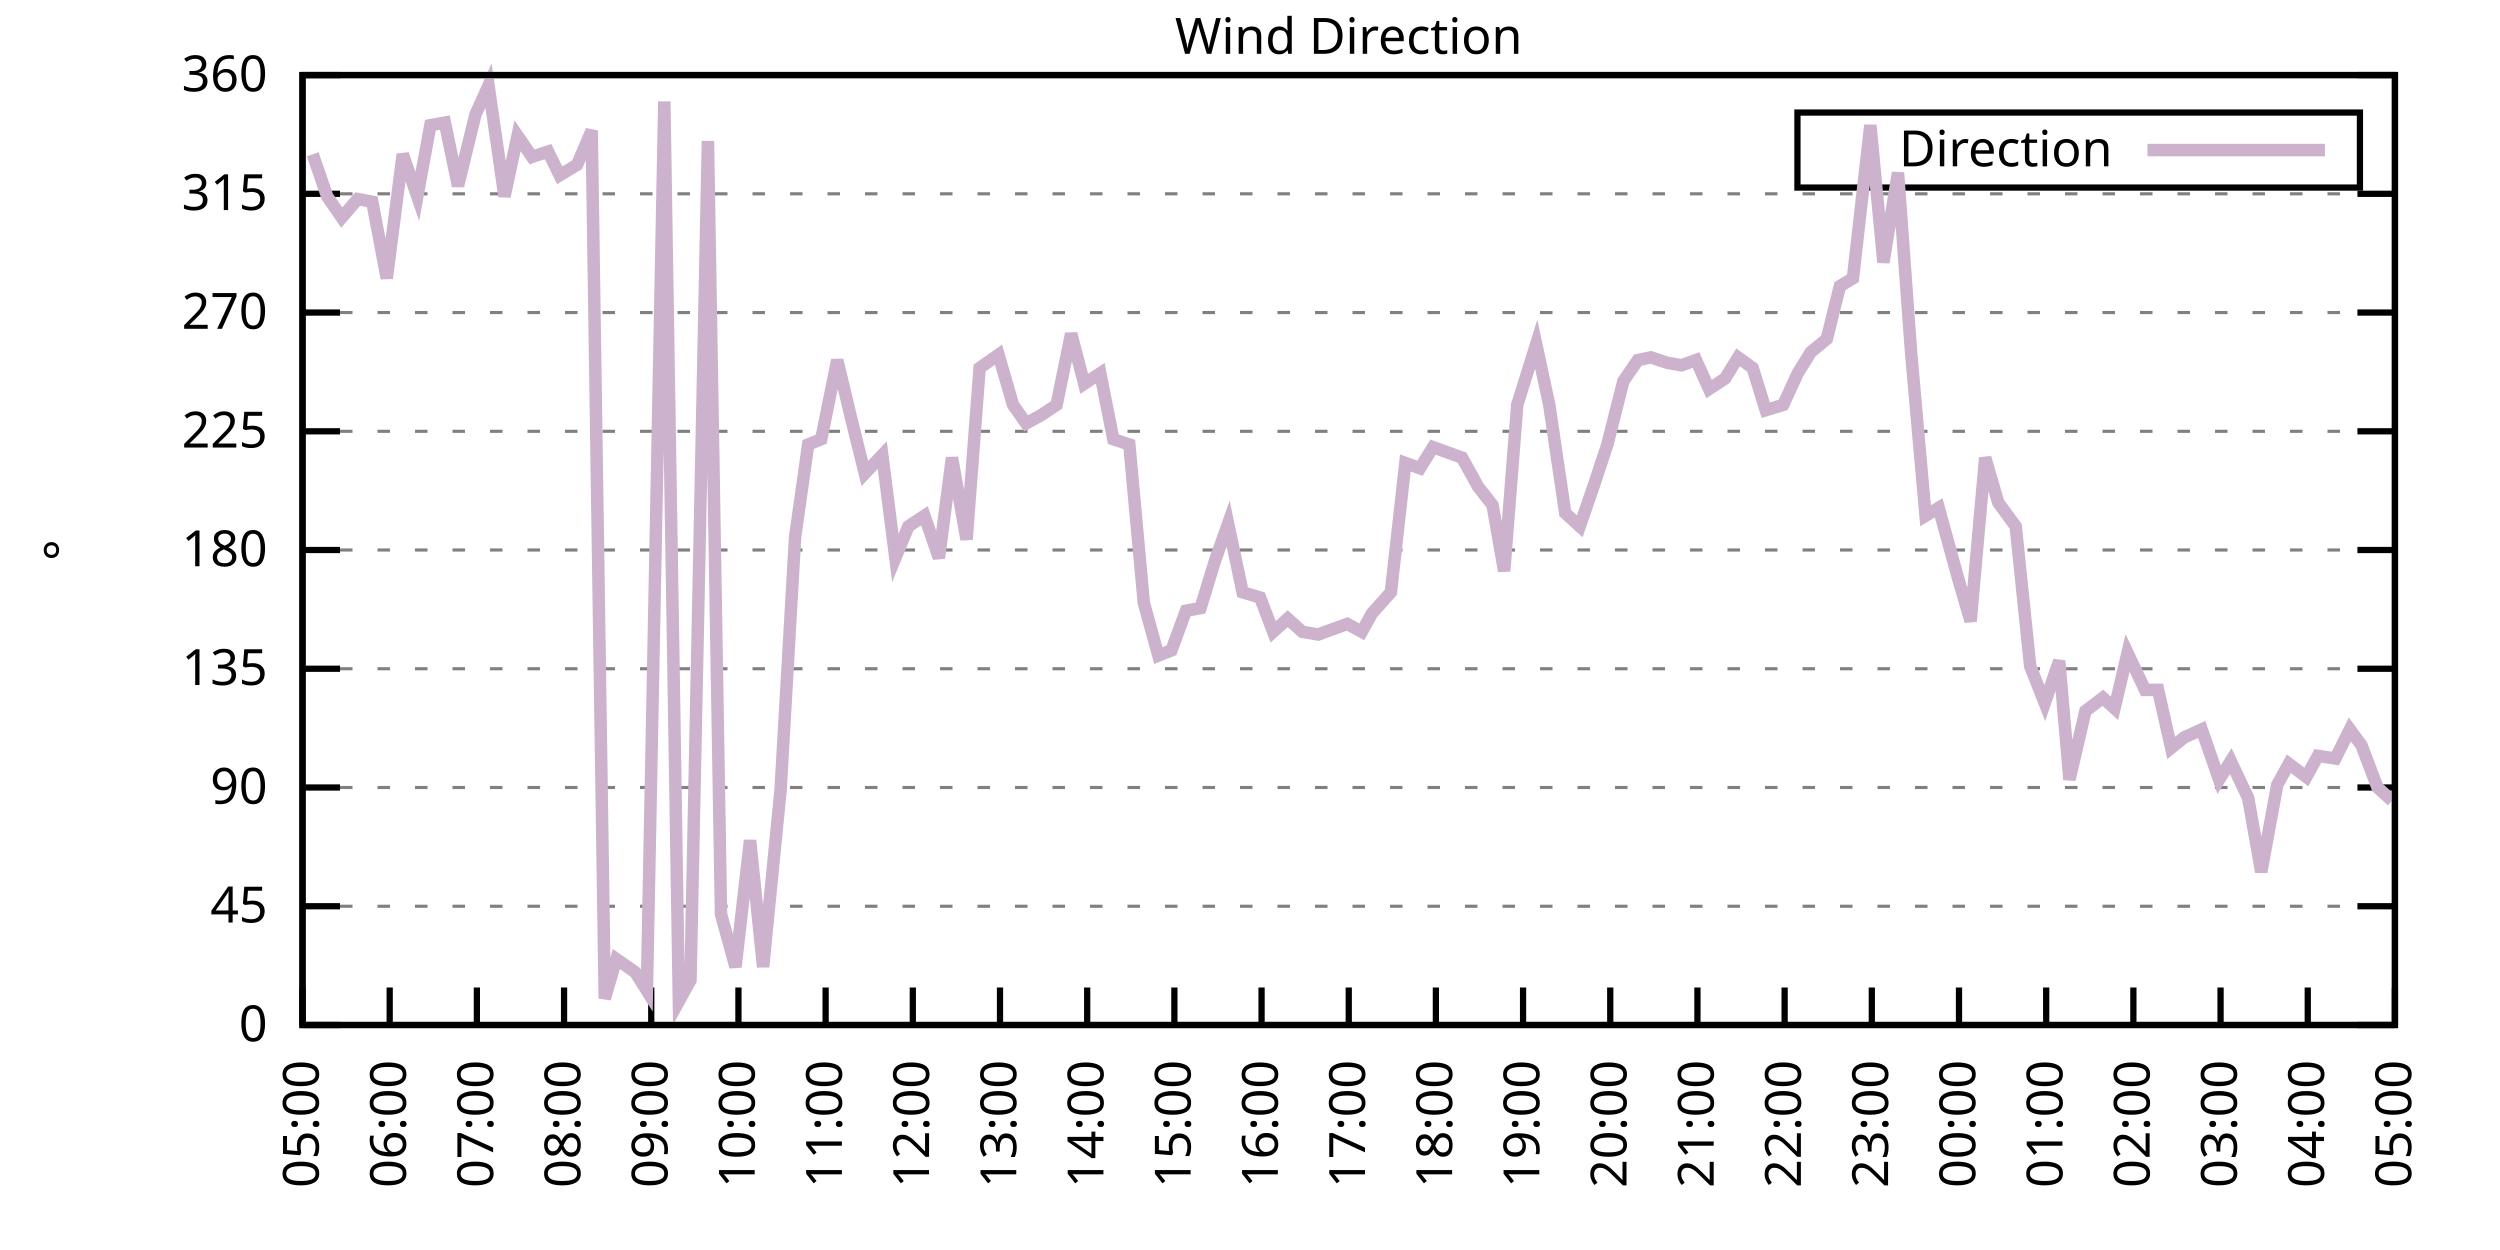
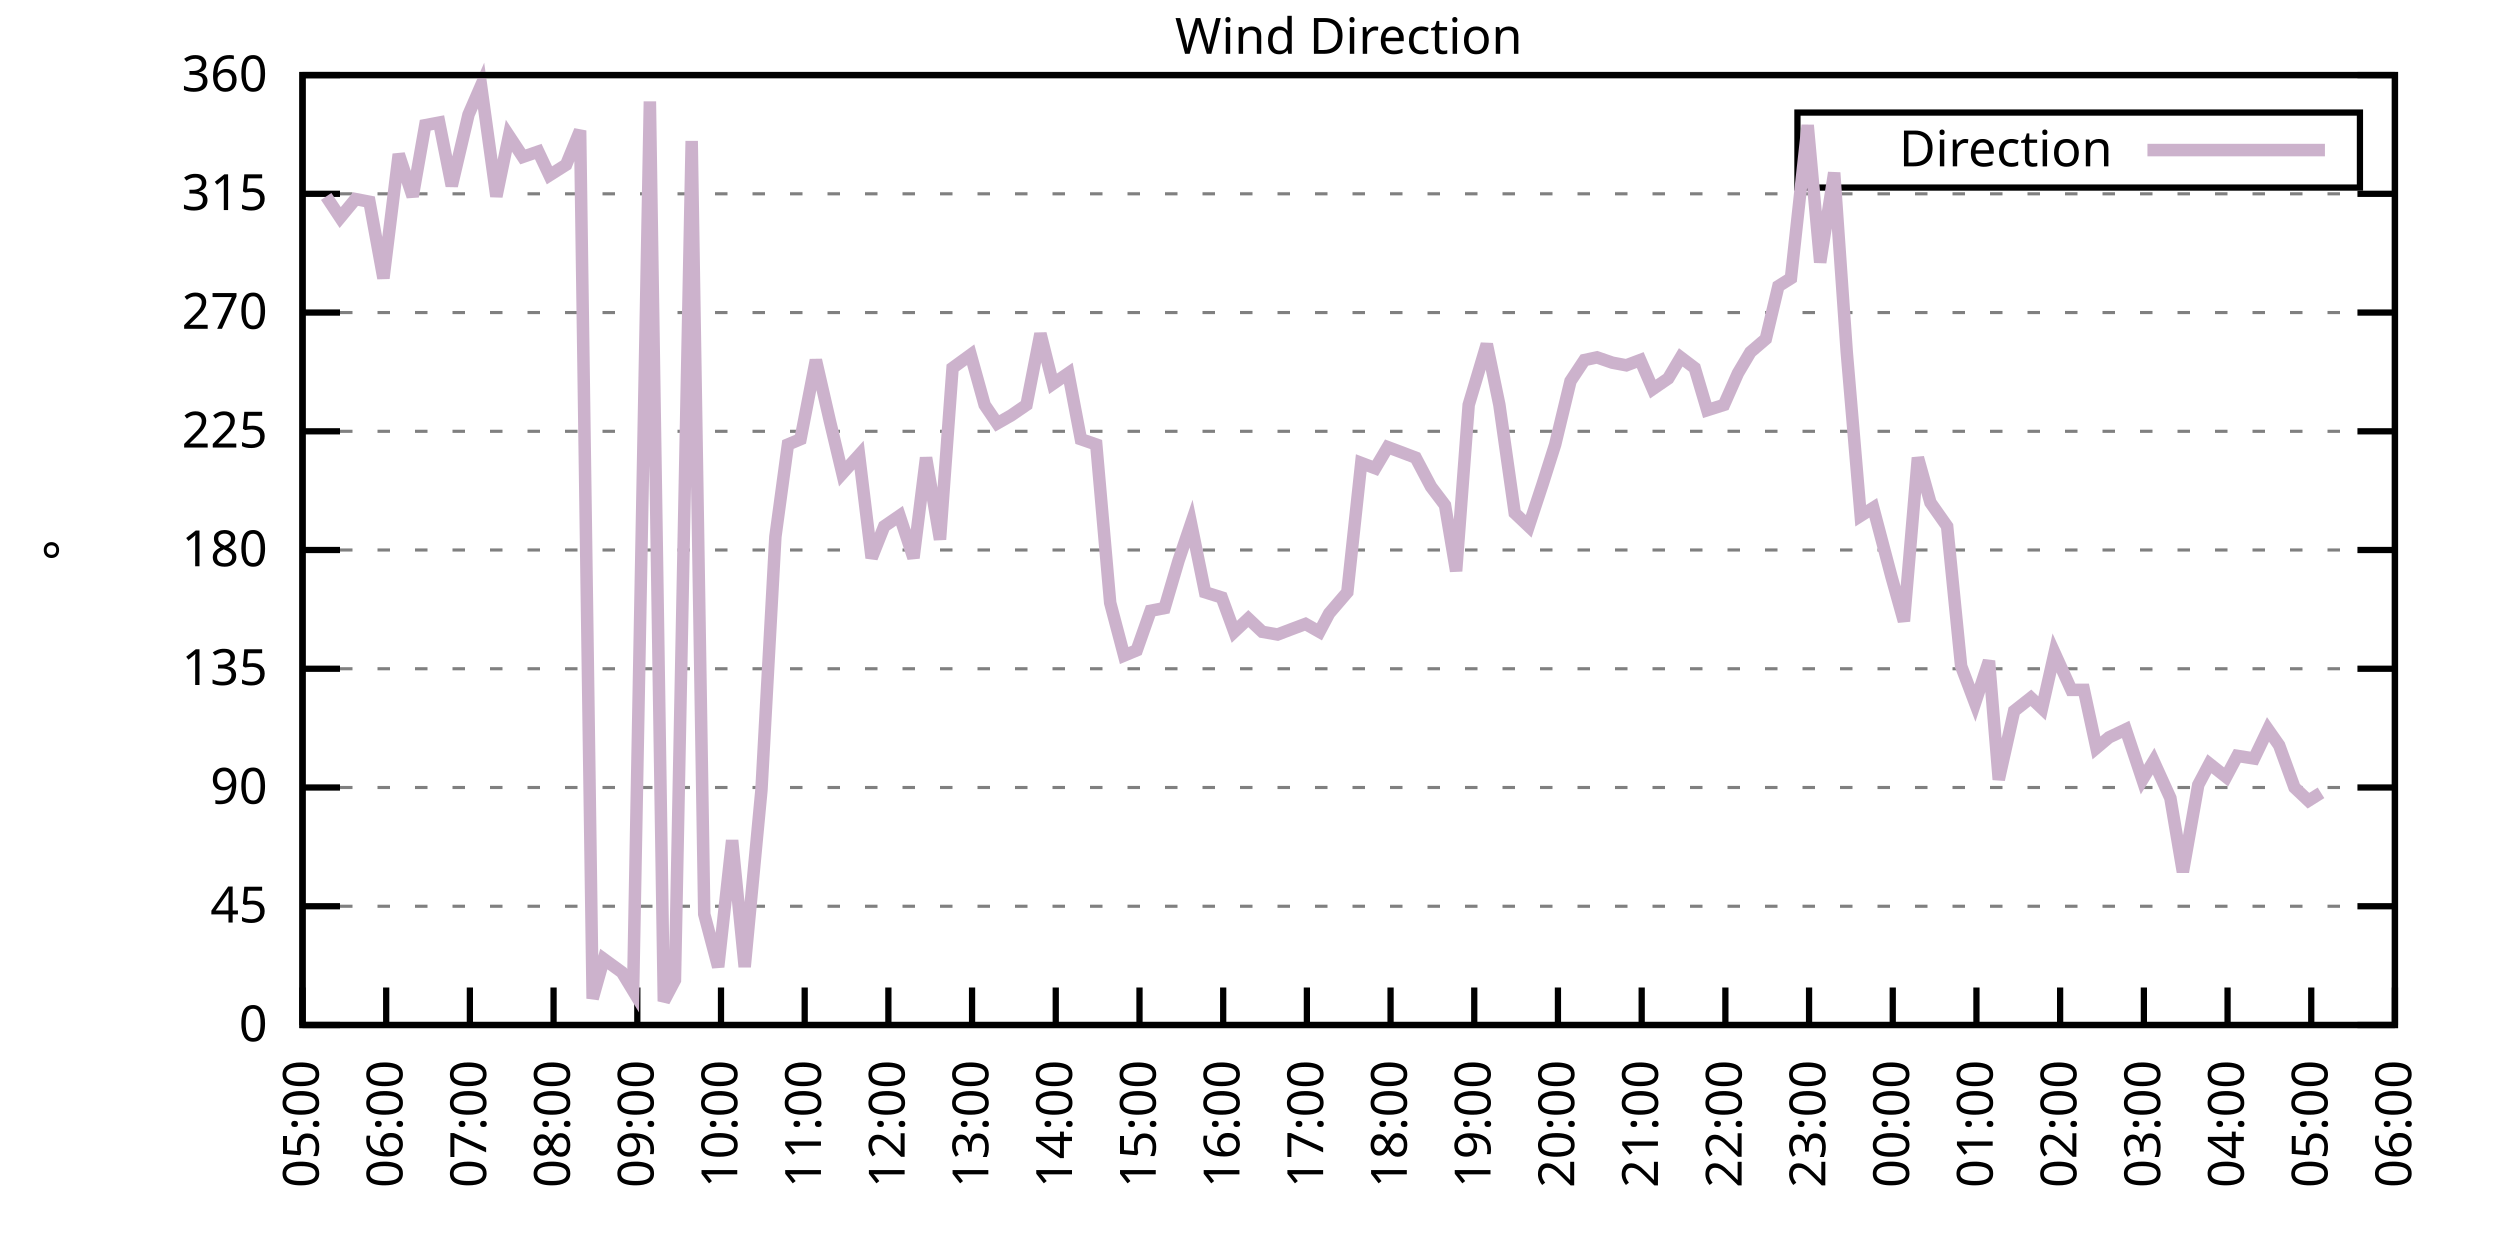
<svg xmlns="http://www.w3.org/2000/svg" xmlns:xlink="http://www.w3.org/1999/xlink" width="400" height="200" viewBox="0 0 400 200">
  <g id="gnuplot_canvas">
    <rect x="0" y="0" width="400" height="200" fill="none" />
    <defs>
      <circle id="gpDot" r="0.5" stroke-width="0.5" stroke="currentColor" />
      <path id="gpPt0" stroke-width="0.333" stroke="currentColor" d="M-1,0 h2 M0,-1 v2" />
      <path id="gpPt1" stroke-width="0.333" stroke="currentColor" d="M-1,-1 L1,1 M1,-1 L-1,1" />
      <path id="gpPt2" stroke-width="0.333" stroke="currentColor" d="M-1,0 L1,0 M0,-1 L0,1 M-1,-1 L1,1 M-1,1 L1,-1" />
      <rect id="gpPt3" stroke-width="0.333" stroke="currentColor" x="-1" y="-1" width="2" height="2" />
      <rect id="gpPt4" stroke-width="0.333" stroke="currentColor" fill="currentColor" x="-1" y="-1" width="2" height="2" />
      <circle id="gpPt5" stroke-width="0.333" stroke="currentColor" cx="0" cy="0" r="1" />
      <use xlink:href="#gpPt5" id="gpPt6" fill="currentColor" stroke="none" />
      <path id="gpPt7" stroke-width="0.333" stroke="currentColor" d="M0,-1.33 L-1.33,0.67 L1.33,0.67 z" />
      <use xlink:href="#gpPt7" id="gpPt8" fill="currentColor" stroke="none" />
      <use xlink:href="#gpPt7" id="gpPt9" stroke="currentColor" transform="rotate(180)" />
      <use xlink:href="#gpPt9" id="gpPt10" fill="currentColor" stroke="none" />
      <use xlink:href="#gpPt3" id="gpPt11" stroke="currentColor" transform="rotate(45)" />
      <use xlink:href="#gpPt11" id="gpPt12" fill="currentColor" stroke="none" />
      <path id="gpPt13" stroke-width="0.333" stroke="currentColor" d="M0,1.330 L1.265,0.411 L0.782,-1.067 L-0.782,-1.076 L-1.265,0.411 z" />
      <use xlink:href="#gpPt13" id="gpPt14" fill="currentColor" stroke="none" />
      <filter id="textbox" filterUnits="objectBoundingBox" x="0" y="0" height="1" width="1">
        <feFlood flood-color="white" flood-opacity="1" result="bgnd" />
        <feComposite in="SourceGraphic" in2="bgnd" operator="atop" />
      </filter>
      <filter id="greybox" filterUnits="objectBoundingBox" x="0" y="0" height="1" width="1">
        <feFlood flood-color="lightgrey" flood-opacity="1" result="grey" />
        <feComposite in="SourceGraphic" in2="grey" operator="atop" />
      </filter>
    </defs>
    <g fill="none" color="white" stroke="currentColor" stroke-width="1.00" stroke-linecap="butt" stroke-linejoin="miter">
</g>
    <g fill="none" color="black" stroke="currentColor" stroke-width="1.00" stroke-linecap="butt" stroke-linejoin="miter">
      <g stroke="none" shape-rendering="crispEdges">
        <polygon fill="rgb(255, 255, 255)" points="48.40,164.00 383.18,164.00 383.18,12.02 48.40,12.02 " />
      </g>
    </g>
    <g fill="none" color="black" stroke="currentColor" stroke-width="1.00" stroke-linecap="butt" stroke-linejoin="miter">
</g>
    <g fill="none" color="black" stroke="black" stroke-width="0.50" stroke-linecap="butt" stroke-linejoin="miter">
</g>
    <g fill="none" color="gray" stroke="currentColor" stroke-width="0.50" stroke-linecap="butt" stroke-linejoin="miter">
      <path stroke="gray" stroke-dasharray="2,4" class="gridline" d="M48.40,164.00 L383.19,164.00  " />
    </g>
    <g fill="none" color="gray" stroke="gray" stroke-width="1.00" stroke-linecap="butt" stroke-linejoin="miter">
</g>
    <g fill="none" color="black" stroke="currentColor" stroke-width="1.00" stroke-linecap="butt" stroke-linejoin="miter">
      <path stroke="black" d="M48.40,164.00 L54.40,164.00 M383.19,164.00 L377.19,164.00  " />
      <g transform="translate(42.80,166.60)" stroke="none" fill="black" font-family="Sans" font-size="8.00" text-anchor="end">
        <text>
          <tspan font-family="Sans"> 0</tspan>
        </text>
      </g>
    </g>
    <g fill="none" color="black" stroke="currentColor" stroke-width="1.00" stroke-linecap="butt" stroke-linejoin="miter">
</g>
    <g fill="none" color="black" stroke="black" stroke-width="0.50" stroke-linecap="butt" stroke-linejoin="miter">
</g>
    <g fill="none" color="gray" stroke="currentColor" stroke-width="0.50" stroke-linecap="butt" stroke-linejoin="miter">
      <path stroke="gray" stroke-dasharray="2,4" class="gridline" d="M48.40,145.00 L383.19,145.00  " />
    </g>
    <g fill="none" color="gray" stroke="gray" stroke-width="1.00" stroke-linecap="butt" stroke-linejoin="miter">
</g>
    <g fill="none" color="black" stroke="currentColor" stroke-width="1.00" stroke-linecap="butt" stroke-linejoin="miter">
      <path stroke="black" d="M48.40,145.00 L54.40,145.00 M383.19,145.00 L377.19,145.00  " />
      <g transform="translate(42.80,147.60)" stroke="none" fill="black" font-family="Sans" font-size="8.00" text-anchor="end">
        <text>
          <tspan font-family="Sans"> 45</tspan>
        </text>
      </g>
    </g>
    <g fill="none" color="black" stroke="currentColor" stroke-width="1.00" stroke-linecap="butt" stroke-linejoin="miter">
</g>
    <g fill="none" color="black" stroke="black" stroke-width="0.50" stroke-linecap="butt" stroke-linejoin="miter">
</g>
    <g fill="none" color="gray" stroke="currentColor" stroke-width="0.50" stroke-linecap="butt" stroke-linejoin="miter">
      <path stroke="gray" stroke-dasharray="2,4" class="gridline" d="M48.40,126.00 L383.19,126.00  " />
    </g>
    <g fill="none" color="gray" stroke="gray" stroke-width="1.00" stroke-linecap="butt" stroke-linejoin="miter">
</g>
    <g fill="none" color="black" stroke="currentColor" stroke-width="1.00" stroke-linecap="butt" stroke-linejoin="miter">
      <path stroke="black" d="M48.40,126.00 L54.40,126.00 M383.19,126.00 L377.19,126.00  " />
      <g transform="translate(42.80,128.60)" stroke="none" fill="black" font-family="Sans" font-size="8.00" text-anchor="end">
        <text>
          <tspan font-family="Sans"> 90</tspan>
        </text>
      </g>
    </g>
    <g fill="none" color="black" stroke="currentColor" stroke-width="1.00" stroke-linecap="butt" stroke-linejoin="miter">
</g>
    <g fill="none" color="black" stroke="black" stroke-width="0.50" stroke-linecap="butt" stroke-linejoin="miter">
</g>
    <g fill="none" color="gray" stroke="currentColor" stroke-width="0.50" stroke-linecap="butt" stroke-linejoin="miter">
      <path stroke="gray" stroke-dasharray="2,4" class="gridline" d="M48.40,107.00 L383.19,107.00  " />
    </g>
    <g fill="none" color="gray" stroke="gray" stroke-width="1.00" stroke-linecap="butt" stroke-linejoin="miter">
</g>
    <g fill="none" color="black" stroke="currentColor" stroke-width="1.00" stroke-linecap="butt" stroke-linejoin="miter">
      <path stroke="black" d="M48.40,107.00 L54.40,107.00 M383.19,107.00 L377.19,107.00  " />
      <g transform="translate(42.80,109.60)" stroke="none" fill="black" font-family="Sans" font-size="8.00" text-anchor="end">
        <text>
          <tspan font-family="Sans"> 135</tspan>
        </text>
      </g>
    </g>
    <g fill="none" color="black" stroke="currentColor" stroke-width="1.00" stroke-linecap="butt" stroke-linejoin="miter">
</g>
    <g fill="none" color="black" stroke="black" stroke-width="0.50" stroke-linecap="butt" stroke-linejoin="miter">
</g>
    <g fill="none" color="gray" stroke="currentColor" stroke-width="0.50" stroke-linecap="butt" stroke-linejoin="miter">
      <path stroke="gray" stroke-dasharray="2,4" class="gridline" d="M48.40,88.00 L383.19,88.00  " />
    </g>
    <g fill="none" color="gray" stroke="gray" stroke-width="1.00" stroke-linecap="butt" stroke-linejoin="miter">
</g>
    <g fill="none" color="black" stroke="currentColor" stroke-width="1.00" stroke-linecap="butt" stroke-linejoin="miter">
      <path stroke="black" d="M48.40,88.00 L54.40,88.00 M383.19,88.00 L377.19,88.00  " />
      <g transform="translate(42.80,90.60)" stroke="none" fill="black" font-family="Sans" font-size="8.00" text-anchor="end">
        <text>
          <tspan font-family="Sans"> 180</tspan>
        </text>
      </g>
    </g>
    <g fill="none" color="black" stroke="currentColor" stroke-width="1.00" stroke-linecap="butt" stroke-linejoin="miter">
</g>
    <g fill="none" color="black" stroke="black" stroke-width="0.50" stroke-linecap="butt" stroke-linejoin="miter">
</g>
    <g fill="none" color="gray" stroke="currentColor" stroke-width="0.50" stroke-linecap="butt" stroke-linejoin="miter">
      <path stroke="gray" stroke-dasharray="2,4" class="gridline" d="M48.40,69.01 L383.19,69.01  " />
    </g>
    <g fill="none" color="gray" stroke="gray" stroke-width="1.00" stroke-linecap="butt" stroke-linejoin="miter">
</g>
    <g fill="none" color="black" stroke="currentColor" stroke-width="1.00" stroke-linecap="butt" stroke-linejoin="miter">
      <path stroke="black" d="M48.40,69.01 L54.40,69.01 M383.19,69.01 L377.19,69.01  " />
      <g transform="translate(42.80,71.61)" stroke="none" fill="black" font-family="Sans" font-size="8.00" text-anchor="end">
        <text>
          <tspan font-family="Sans"> 225</tspan>
        </text>
      </g>
    </g>
    <g fill="none" color="black" stroke="currentColor" stroke-width="1.00" stroke-linecap="butt" stroke-linejoin="miter">
</g>
    <g fill="none" color="black" stroke="black" stroke-width="0.50" stroke-linecap="butt" stroke-linejoin="miter">
</g>
    <g fill="none" color="gray" stroke="currentColor" stroke-width="0.50" stroke-linecap="butt" stroke-linejoin="miter">
      <path stroke="gray" stroke-dasharray="2,4" class="gridline" d="M48.40,50.01 L383.19,50.01  " />
    </g>
    <g fill="none" color="gray" stroke="gray" stroke-width="1.00" stroke-linecap="butt" stroke-linejoin="miter">
</g>
    <g fill="none" color="black" stroke="currentColor" stroke-width="1.00" stroke-linecap="butt" stroke-linejoin="miter">
      <path stroke="black" d="M48.40,50.01 L54.40,50.01 M383.19,50.01 L377.19,50.01  " />
      <g transform="translate(42.80,52.61)" stroke="none" fill="black" font-family="Sans" font-size="8.00" text-anchor="end">
        <text>
          <tspan font-family="Sans"> 270</tspan>
        </text>
      </g>
    </g>
    <g fill="none" color="black" stroke="currentColor" stroke-width="1.00" stroke-linecap="butt" stroke-linejoin="miter">
</g>
    <g fill="none" color="black" stroke="black" stroke-width="0.50" stroke-linecap="butt" stroke-linejoin="miter">
</g>
    <g fill="none" color="gray" stroke="currentColor" stroke-width="0.50" stroke-linecap="butt" stroke-linejoin="miter">
      <path stroke="gray" stroke-dasharray="2,4" class="gridline" d="M48.40,31.01 L383.19,31.01  " />
    </g>
    <g fill="none" color="gray" stroke="gray" stroke-width="1.00" stroke-linecap="butt" stroke-linejoin="miter">
</g>
    <g fill="none" color="black" stroke="currentColor" stroke-width="1.00" stroke-linecap="butt" stroke-linejoin="miter">
      <path stroke="black" d="M48.40,31.01 L54.40,31.01 M383.19,31.01 L377.19,31.01  " />
      <g transform="translate(42.80,33.61)" stroke="none" fill="black" font-family="Sans" font-size="8.00" text-anchor="end">
        <text>
          <tspan font-family="Sans"> 315</tspan>
        </text>
      </g>
    </g>
    <g fill="none" color="black" stroke="currentColor" stroke-width="1.00" stroke-linecap="butt" stroke-linejoin="miter">
</g>
    <g fill="none" color="black" stroke="black" stroke-width="0.50" stroke-linecap="butt" stroke-linejoin="miter">
</g>
    <g fill="none" color="gray" stroke="currentColor" stroke-width="0.50" stroke-linecap="butt" stroke-linejoin="miter">
      <path stroke="gray" stroke-dasharray="2,4" class="gridline" d="M48.40,12.01 L383.19,12.01  " />
    </g>
    <g fill="none" color="gray" stroke="gray" stroke-width="1.00" stroke-linecap="butt" stroke-linejoin="miter">
</g>
    <g fill="none" color="black" stroke="currentColor" stroke-width="1.00" stroke-linecap="butt" stroke-linejoin="miter">
      <path stroke="black" d="M48.40,12.01 L54.40,12.01 M383.19,12.01 L377.19,12.01  " />
      <g transform="translate(42.80,14.61)" stroke="none" fill="black" font-family="Sans" font-size="8.00" text-anchor="end">
        <text>
          <tspan font-family="Sans"> 360</tspan>
        </text>
      </g>
    </g>
    <g fill="none" color="black" stroke="currentColor" stroke-width="1.00" stroke-linecap="butt" stroke-linejoin="miter">
      <path stroke="black" d="M48.40,164.00 L48.40,158.00  " />
      <g transform="translate(51.00,169.60) rotate(270.00)" stroke="none" fill="black" font-family="Sans" font-size="8.00" text-anchor="end">
        <text>
          <tspan font-family="Sans">05:00</tspan>
        </text>
      </g>
    </g>
    <g fill="none" color="black" stroke="currentColor" stroke-width="1.00" stroke-linecap="butt" stroke-linejoin="miter">
-       <path stroke="black" d="M62.35,164.00 L62.35,158.00  " />
-       <g transform="translate(64.95,169.60) rotate(270.00)" stroke="none" fill="black" font-family="Sans" font-size="8.00" text-anchor="end">
+       <path stroke="black" d="M61.79,164.00 L61.79,158.00  " />
+       <g transform="translate(64.39,169.60) rotate(270.00)" stroke="none" fill="black" font-family="Sans" font-size="8.00" text-anchor="end">
        <text>
          <tspan font-family="Sans">06:00</tspan>
        </text>
      </g>
    </g>
    <g fill="none" color="black" stroke="currentColor" stroke-width="1.00" stroke-linecap="butt" stroke-linejoin="miter">
-       <path stroke="black" d="M76.30,164.00 L76.30,158.00  " />
-       <g transform="translate(78.90,169.60) rotate(270.00)" stroke="none" fill="black" font-family="Sans" font-size="8.00" text-anchor="end">
+       <path stroke="black" d="M75.18,164.00 L75.18,158.00  " />
+       <g transform="translate(77.78,169.60) rotate(270.00)" stroke="none" fill="black" font-family="Sans" font-size="8.00" text-anchor="end">
        <text>
          <tspan font-family="Sans">07:00</tspan>
        </text>
      </g>
    </g>
    <g fill="none" color="black" stroke="currentColor" stroke-width="1.00" stroke-linecap="butt" stroke-linejoin="miter">
-       <path stroke="black" d="M90.25,164.00 L90.25,158.00  " />
-       <g transform="translate(92.85,169.60) rotate(270.00)" stroke="none" fill="black" font-family="Sans" font-size="8.00" text-anchor="end">
+       <path stroke="black" d="M88.57,164.00 L88.57,158.00  " />
+       <g transform="translate(91.17,169.60) rotate(270.00)" stroke="none" fill="black" font-family="Sans" font-size="8.00" text-anchor="end">
        <text>
          <tspan font-family="Sans">08:00</tspan>
        </text>
      </g>
    </g>
    <g fill="none" color="black" stroke="currentColor" stroke-width="1.00" stroke-linecap="butt" stroke-linejoin="miter">
-       <path stroke="black" d="M104.20,164.00 L104.20,158.00  " />
-       <g transform="translate(106.80,169.60) rotate(270.00)" stroke="none" fill="black" font-family="Sans" font-size="8.00" text-anchor="end">
+       <path stroke="black" d="M101.97,164.00 L101.97,158.00  " />
+       <g transform="translate(104.57,169.60) rotate(270.00)" stroke="none" fill="black" font-family="Sans" font-size="8.00" text-anchor="end">
        <text>
          <tspan font-family="Sans">09:00</tspan>
        </text>
      </g>
    </g>
    <g fill="none" color="black" stroke="currentColor" stroke-width="1.00" stroke-linecap="butt" stroke-linejoin="miter">
-       <path stroke="black" d="M118.15,164.00 L118.15,158.00  " />
-       <g transform="translate(120.75,169.60) rotate(270.00)" stroke="none" fill="black" font-family="Sans" font-size="8.00" text-anchor="end">
+       <path stroke="black" d="M115.36,164.00 L115.36,158.00  " />
+       <g transform="translate(117.96,169.60) rotate(270.00)" stroke="none" fill="black" font-family="Sans" font-size="8.00" text-anchor="end">
        <text>
          <tspan font-family="Sans">10:00</tspan>
        </text>
      </g>
    </g>
    <g fill="none" color="black" stroke="currentColor" stroke-width="1.00" stroke-linecap="butt" stroke-linejoin="miter">
-       <path stroke="black" d="M132.10,164.00 L132.10,158.00  " />
-       <g transform="translate(134.70,169.60) rotate(270.00)" stroke="none" fill="black" font-family="Sans" font-size="8.00" text-anchor="end">
+       <path stroke="black" d="M128.75,164.00 L128.75,158.00  " />
+       <g transform="translate(131.35,169.60) rotate(270.00)" stroke="none" fill="black" font-family="Sans" font-size="8.00" text-anchor="end">
        <text>
          <tspan font-family="Sans">11:00</tspan>
        </text>
      </g>
    </g>
    <g fill="none" color="black" stroke="currentColor" stroke-width="1.00" stroke-linecap="butt" stroke-linejoin="miter">
-       <path stroke="black" d="M146.05,164.00 L146.05,158.00  " />
-       <g transform="translate(148.65,169.60) rotate(270.00)" stroke="none" fill="black" font-family="Sans" font-size="8.00" text-anchor="end">
+       <path stroke="black" d="M142.14,164.00 L142.14,158.00  " />
+       <g transform="translate(144.74,169.60) rotate(270.00)" stroke="none" fill="black" font-family="Sans" font-size="8.00" text-anchor="end">
        <text>
          <tspan font-family="Sans">12:00</tspan>
        </text>
      </g>
    </g>
    <g fill="none" color="black" stroke="currentColor" stroke-width="1.00" stroke-linecap="butt" stroke-linejoin="miter">
-       <path stroke="black" d="M160.00,164.00 L160.00,158.00  " />
-       <g transform="translate(162.60,169.60) rotate(270.00)" stroke="none" fill="black" font-family="Sans" font-size="8.00" text-anchor="end">
+       <path stroke="black" d="M155.53,164.00 L155.53,158.00  " />
+       <g transform="translate(158.13,169.60) rotate(270.00)" stroke="none" fill="black" font-family="Sans" font-size="8.00" text-anchor="end">
        <text>
          <tspan font-family="Sans">13:00</tspan>
        </text>
      </g>
    </g>
    <g fill="none" color="black" stroke="currentColor" stroke-width="1.00" stroke-linecap="butt" stroke-linejoin="miter">
-       <path stroke="black" d="M173.95,164.00 L173.95,158.00  " />
-       <g transform="translate(176.55,169.60) rotate(270.00)" stroke="none" fill="black" font-family="Sans" font-size="8.00" text-anchor="end">
+       <path stroke="black" d="M168.92,164.00 L168.92,158.00  " />
+       <g transform="translate(171.52,169.60) rotate(270.00)" stroke="none" fill="black" font-family="Sans" font-size="8.00" text-anchor="end">
        <text>
          <tspan font-family="Sans">14:00</tspan>
        </text>
      </g>
    </g>
    <g fill="none" color="black" stroke="currentColor" stroke-width="1.00" stroke-linecap="butt" stroke-linejoin="miter">
-       <path stroke="black" d="M187.90,164.00 L187.90,158.00  " />
-       <g transform="translate(190.50,169.60) rotate(270.00)" stroke="none" fill="black" font-family="Sans" font-size="8.00" text-anchor="end">
+       <path stroke="black" d="M182.32,164.00 L182.32,158.00  " />
+       <g transform="translate(184.92,169.60) rotate(270.00)" stroke="none" fill="black" font-family="Sans" font-size="8.00" text-anchor="end">
        <text>
          <tspan font-family="Sans">15:00</tspan>
        </text>
      </g>
    </g>
    <g fill="none" color="black" stroke="currentColor" stroke-width="1.00" stroke-linecap="butt" stroke-linejoin="miter">
-       <path stroke="black" d="M201.85,164.00 L201.85,158.00  " />
-       <g transform="translate(204.45,169.60) rotate(270.00)" stroke="none" fill="black" font-family="Sans" font-size="8.00" text-anchor="end">
+       <path stroke="black" d="M195.71,164.00 L195.71,158.00  " />
+       <g transform="translate(198.31,169.60) rotate(270.00)" stroke="none" fill="black" font-family="Sans" font-size="8.00" text-anchor="end">
        <text>
          <tspan font-family="Sans">16:00</tspan>
        </text>
      </g>
    </g>
    <g fill="none" color="black" stroke="currentColor" stroke-width="1.00" stroke-linecap="butt" stroke-linejoin="miter">
-       <path stroke="black" d="M215.80,164.00 L215.80,158.00  " />
-       <g transform="translate(218.40,169.60) rotate(270.00)" stroke="none" fill="black" font-family="Sans" font-size="8.00" text-anchor="end">
+       <path stroke="black" d="M209.10,164.00 L209.10,158.00  " />
+       <g transform="translate(211.70,169.60) rotate(270.00)" stroke="none" fill="black" font-family="Sans" font-size="8.00" text-anchor="end">
        <text>
          <tspan font-family="Sans">17:00</tspan>
        </text>
      </g>
    </g>
    <g fill="none" color="black" stroke="currentColor" stroke-width="1.00" stroke-linecap="butt" stroke-linejoin="miter">
-       <path stroke="black" d="M229.74,164.00 L229.74,158.00  " />
-       <g transform="translate(232.34,169.60) rotate(270.00)" stroke="none" fill="black" font-family="Sans" font-size="8.00" text-anchor="end">
+       <path stroke="black" d="M222.49,164.00 L222.49,158.00  " />
+       <g transform="translate(225.09,169.60) rotate(270.00)" stroke="none" fill="black" font-family="Sans" font-size="8.00" text-anchor="end">
        <text>
          <tspan font-family="Sans">18:00</tspan>
        </text>
      </g>
    </g>
    <g fill="none" color="black" stroke="currentColor" stroke-width="1.00" stroke-linecap="butt" stroke-linejoin="miter">
-       <path stroke="black" d="M243.69,164.00 L243.69,158.00  " />
-       <g transform="translate(246.29,169.60) rotate(270.00)" stroke="none" fill="black" font-family="Sans" font-size="8.00" text-anchor="end">
+       <path stroke="black" d="M235.88,164.00 L235.88,158.00  " />
+       <g transform="translate(238.48,169.60) rotate(270.00)" stroke="none" fill="black" font-family="Sans" font-size="8.00" text-anchor="end">
        <text>
          <tspan font-family="Sans">19:00</tspan>
        </text>
      </g>
    </g>
    <g fill="none" color="black" stroke="currentColor" stroke-width="1.00" stroke-linecap="butt" stroke-linejoin="miter">
-       <path stroke="black" d="M257.64,164.00 L257.64,158.00  " />
-       <g transform="translate(260.24,169.60) rotate(270.00)" stroke="none" fill="black" font-family="Sans" font-size="8.00" text-anchor="end">
+       <path stroke="black" d="M249.27,164.00 L249.27,158.00  " />
+       <g transform="translate(251.87,169.60) rotate(270.00)" stroke="none" fill="black" font-family="Sans" font-size="8.00" text-anchor="end">
        <text>
          <tspan font-family="Sans">20:00</tspan>
        </text>
      </g>
    </g>
    <g fill="none" color="black" stroke="currentColor" stroke-width="1.00" stroke-linecap="butt" stroke-linejoin="miter">
-       <path stroke="black" d="M271.59,164.00 L271.59,158.00  " />
-       <g transform="translate(274.19,169.60) rotate(270.00)" stroke="none" fill="black" font-family="Sans" font-size="8.00" text-anchor="end">
+       <path stroke="black" d="M262.67,164.00 L262.67,158.00  " />
+       <g transform="translate(265.27,169.60) rotate(270.00)" stroke="none" fill="black" font-family="Sans" font-size="8.00" text-anchor="end">
        <text>
          <tspan font-family="Sans">21:00</tspan>
        </text>
      </g>
    </g>
    <g fill="none" color="black" stroke="currentColor" stroke-width="1.00" stroke-linecap="butt" stroke-linejoin="miter">
-       <path stroke="black" d="M285.54,164.00 L285.54,158.00  " />
-       <g transform="translate(288.14,169.60) rotate(270.00)" stroke="none" fill="black" font-family="Sans" font-size="8.00" text-anchor="end">
+       <path stroke="black" d="M276.06,164.00 L276.06,158.00  " />
+       <g transform="translate(278.66,169.60) rotate(270.00)" stroke="none" fill="black" font-family="Sans" font-size="8.00" text-anchor="end">
        <text>
          <tspan font-family="Sans">22:00</tspan>
        </text>
      </g>
    </g>
    <g fill="none" color="black" stroke="currentColor" stroke-width="1.00" stroke-linecap="butt" stroke-linejoin="miter">
-       <path stroke="black" d="M299.49,164.00 L299.49,158.00  " />
-       <g transform="translate(302.09,169.60) rotate(270.00)" stroke="none" fill="black" font-family="Sans" font-size="8.00" text-anchor="end">
+       <path stroke="black" d="M289.45,164.00 L289.45,158.00  " />
+       <g transform="translate(292.05,169.60) rotate(270.00)" stroke="none" fill="black" font-family="Sans" font-size="8.00" text-anchor="end">
        <text>
          <tspan font-family="Sans">23:00</tspan>
        </text>
      </g>
    </g>
    <g fill="none" color="black" stroke="currentColor" stroke-width="1.00" stroke-linecap="butt" stroke-linejoin="miter">
-       <path stroke="black" d="M313.44,164.00 L313.44,158.00  " />
-       <g transform="translate(316.04,169.60) rotate(270.00)" stroke="none" fill="black" font-family="Sans" font-size="8.00" text-anchor="end">
+       <path stroke="black" d="M302.84,164.00 L302.84,158.00  " />
+       <g transform="translate(305.44,169.60) rotate(270.00)" stroke="none" fill="black" font-family="Sans" font-size="8.00" text-anchor="end">
        <text>
          <tspan font-family="Sans">00:00</tspan>
        </text>
      </g>
    </g>
    <g fill="none" color="black" stroke="currentColor" stroke-width="1.00" stroke-linecap="butt" stroke-linejoin="miter">
-       <path stroke="black" d="M327.39,164.00 L327.39,158.00  " />
-       <g transform="translate(329.99,169.60) rotate(270.00)" stroke="none" fill="black" font-family="Sans" font-size="8.00" text-anchor="end">
+       <path stroke="black" d="M316.23,164.00 L316.23,158.00  " />
+       <g transform="translate(318.83,169.60) rotate(270.00)" stroke="none" fill="black" font-family="Sans" font-size="8.00" text-anchor="end">
        <text>
          <tspan font-family="Sans">01:00</tspan>
        </text>
      </g>
    </g>
    <g fill="none" color="black" stroke="currentColor" stroke-width="1.00" stroke-linecap="butt" stroke-linejoin="miter">
-       <path stroke="black" d="M341.34,164.00 L341.34,158.00  " />
-       <g transform="translate(343.94,169.60) rotate(270.00)" stroke="none" fill="black" font-family="Sans" font-size="8.00" text-anchor="end">
+       <path stroke="black" d="M329.62,164.00 L329.62,158.00  " />
+       <g transform="translate(332.22,169.60) rotate(270.00)" stroke="none" fill="black" font-family="Sans" font-size="8.00" text-anchor="end">
        <text>
          <tspan font-family="Sans">02:00</tspan>
        </text>
      </g>
    </g>
    <g fill="none" color="black" stroke="currentColor" stroke-width="1.00" stroke-linecap="butt" stroke-linejoin="miter">
-       <path stroke="black" d="M355.29,164.00 L355.29,158.00  " />
-       <g transform="translate(357.89,169.60) rotate(270.00)" stroke="none" fill="black" font-family="Sans" font-size="8.00" text-anchor="end">
+       <path stroke="black" d="M343.02,164.00 L343.02,158.00  " />
+       <g transform="translate(345.62,169.60) rotate(270.00)" stroke="none" fill="black" font-family="Sans" font-size="8.00" text-anchor="end">
        <text>
          <tspan font-family="Sans">03:00</tspan>
        </text>
      </g>
    </g>
    <g fill="none" color="black" stroke="currentColor" stroke-width="1.00" stroke-linecap="butt" stroke-linejoin="miter">
-       <path stroke="black" d="M369.24,164.00 L369.24,158.00  " />
-       <g transform="translate(371.84,169.60) rotate(270.00)" stroke="none" fill="black" font-family="Sans" font-size="8.00" text-anchor="end">
+       <path stroke="black" d="M356.41,164.00 L356.41,158.00  " />
+       <g transform="translate(359.01,169.60) rotate(270.00)" stroke="none" fill="black" font-family="Sans" font-size="8.00" text-anchor="end">
        <text>
          <tspan font-family="Sans">04:00</tspan>
+         </text>
+       </g>
+     </g>
+     <g fill="none" color="black" stroke="currentColor" stroke-width="1.00" stroke-linecap="butt" stroke-linejoin="miter">
+       <path stroke="black" d="M369.80,164.00 L369.80,158.00  " />
+       <g transform="translate(372.40,169.60) rotate(270.00)" stroke="none" fill="black" font-family="Sans" font-size="8.00" text-anchor="end">
+         <text>
+           <tspan font-family="Sans">05:00</tspan>
        </text>
      </g>
    </g>
    <g fill="none" color="black" stroke="currentColor" stroke-width="1.00" stroke-linecap="butt" stroke-linejoin="miter">
      <path stroke="black" d="M383.19,164.00 L383.19,158.00  " />
      <g transform="translate(385.79,169.60) rotate(270.00)" stroke="none" fill="black" font-family="Sans" font-size="8.00" text-anchor="end">
        <text>
-           <tspan font-family="Sans">05:00</tspan>
+           <tspan font-family="Sans">06:00</tspan>
        </text>
      </g>
    </g>
    <g fill="none" color="black" stroke="currentColor" stroke-width="1.00" stroke-linecap="butt" stroke-linejoin="miter">
</g>
    <g fill="none" color="black" stroke="currentColor" stroke-width="1.00" stroke-linecap="butt" stroke-linejoin="miter">
      <path stroke="black" d="M48.40,12.01 L48.40,164.00 L383.19,164.00 L383.19,12.01 L48.40,12.01 Z  " />
    </g>
    <g fill="none" color="black" stroke="currentColor" stroke-width="1.00" stroke-linecap="butt" stroke-linejoin="miter">
</g>
    <g fill="none" color="black" stroke="currentColor" stroke-width="1.00" stroke-linecap="butt" stroke-linejoin="miter">
      <path stroke="black" d="M287.59,30.01 L287.59,18.01 L377.59,18.01 L377.59,30.01 L287.59,30.01 Z  " />
    </g>
    <g id="Wind_direction_plot_1">
      <g fill="none" color="white" stroke="black" stroke-width="2.00" stroke-linecap="butt" stroke-linejoin="miter">
</g>
      <g fill="none" color="black" stroke="currentColor" stroke-width="2.00" stroke-linecap="butt" stroke-linejoin="miter">
        <g transform="translate(337.99,26.61)" stroke="none" fill="black" font-family="Sans" font-size="8.00" text-anchor="end">
          <text>
            <tspan font-family="Sans">Direction</tspan>
          </text>
        </g>
      </g>
      <g fill="none" color="black" stroke="currentColor" stroke-width="2.00" stroke-linecap="butt" stroke-linejoin="miter">
-         <path stroke="rgb(204, 178, 204)" d="M343.59,24.01 L371.99,24.01 M50.03,24.68 L52.35,31.43 L54.68,34.81 L57.23,31.85 L59.56,32.28 L61.88,44.52   L64.44,24.68 L66.77,31.43 L68.86,20.03 L71.18,19.61 L73.28,29.74 L76.07,18.34 L78.16,13.70 L80.72,31.43   L82.81,21.72 L85.13,25.10 L87.69,24.25 L89.55,28.05 L92.34,26.36 L94.67,20.88 L96.76,159.78 L98.62,153.45   L101.64,155.56 L103.50,158.51 L106.29,16.23 L108.62,160.20 L110.48,156.82 L113.27,22.56 L115.36,146.27 L117.68,154.71   L120.01,134.45 L122.10,154.71 L124.89,126.42 L127.22,85.89 L129.31,71.12 L131.40,70.27 L133.96,57.61 L136.28,67.32   L138.37,75.76 L141.16,72.81 L143.26,89.27 L145.35,84.21 L147.91,82.52 L150.23,89.27 L152.32,73.23 L154.65,86.32   L156.74,58.87 L159.76,56.76 L162.09,64.78 L164.18,67.74 L166.51,66.47 L169.06,64.78 L171.39,53.39 L173.48,61.41   L176.04,59.72 L178.13,70.27 L180.69,71.12 L183.01,96.45 L185.34,104.89 L187.43,104.05 L189.76,97.72 L192.08,97.29   L194.41,89.69 L196.50,83.78 L198.82,94.76 L201.61,95.60 L203.71,101.09 L206.03,98.98 L208.36,101.09 L210.91,101.52   L213.24,100.67 L215.56,99.83 L217.89,101.09 L219.51,98.14 L222.54,94.76 L224.86,74.07 L227.19,74.92 L229.28,71.54   L231.60,72.38 L233.93,73.23 L236.49,77.87 L238.81,80.83 L240.67,91.38 L242.76,64.78 L245.79,55.07 L247.88,64.78   L250.44,82.09 L252.76,84.21 L255.09,77.45 L257.18,71.12 L259.74,60.98 L262.06,57.61 L264.15,57.18 L266.71,58.03   L269.04,58.45 L271.36,57.61 L273.45,62.25 L276.01,60.56 L278.10,57.18 L280.43,58.87 L282.52,65.63 L285.31,64.78   L287.64,59.72 L289.73,56.34 L292.29,54.23 L294.38,45.79 L296.47,44.52 L299.26,20.03 L301.35,41.99 L303.68,27.63   L305.77,56.34 L308.09,82.52 L310.19,81.25 L313.21,92.23 L315.30,99.40 L317.63,73.23 L319.72,80.41 L322.51,84.21   L324.83,106.58 L327.16,112.49 L329.48,105.74 L331.11,124.74 L333.67,113.76 L336.46,111.65 L338.32,113.34 L340.41,104.47   L343.20,110.38 L345.29,110.38 L347.39,119.67 L349.48,117.98 L352.27,116.71 L355.06,124.74 L356.92,121.78 L359.71,127.69   L361.80,139.51 L364.36,125.58 L366.22,122.20 L369.01,124.31 L370.87,120.94 L373.66,121.36 L375.98,116.71 L377.84,119.25   L380.40,126.00 L382.73,128.11  " />
+         <path stroke="rgb(204, 178, 204)" d="M343.59,24.01 L371.99,24.01 M52.19,31.43 L54.43,34.81 L56.88,31.85 L59.11,32.28 L61.35,44.52 L63.80,24.68   L66.03,31.43 L68.04,20.03 L70.27,19.61 L72.28,29.74 L74.96,18.34 L76.97,13.70 L79.42,31.43 L81.43,21.72   L83.66,25.10 L86.12,24.25 L87.91,28.05 L90.58,26.36 L92.82,20.88 L94.82,159.78 L96.61,153.45 L99.51,155.56   L101.30,158.51 L103.98,16.23 L106.21,160.20 L107.99,156.82 L110.67,22.56 L112.68,146.27 L114.91,154.71 L117.14,134.45   L119.15,154.71 L121.83,126.42 L124.06,85.89 L126.07,71.12 L128.08,70.27 L130.54,57.61 L132.77,67.32 L134.78,75.76   L137.45,72.81 L139.46,89.27 L141.47,84.21 L143.93,82.52 L146.16,89.27 L148.17,73.23 L150.40,86.32 L152.41,58.87   L155.31,56.76 L157.54,64.78 L159.55,67.74 L161.78,66.47 L164.24,64.78 L166.47,53.39 L168.48,61.41 L170.93,59.72   L172.94,70.27 L175.40,71.12 L177.63,96.45 L179.86,104.89 L181.87,104.05 L184.10,97.72 L186.33,97.29 L188.57,89.69   L190.57,83.78 L192.81,94.76 L195.48,95.60 L197.49,101.09 L199.73,98.98 L201.96,101.09 L204.41,101.52 L206.64,100.67   L208.88,99.83 L211.11,101.09 L212.67,98.14 L215.57,94.76 L217.80,74.07 L220.04,74.92 L222.04,71.54 L224.28,72.38   L226.51,73.23 L228.96,77.87 L231.20,80.83 L232.98,91.38 L234.99,64.78 L237.89,55.07 L239.90,64.78 L242.36,82.09   L244.59,84.21 L246.82,77.45 L248.83,71.12 L251.28,60.98 L253.51,57.61 L255.52,57.18 L257.98,58.03 L260.21,58.45   L262.44,57.61 L264.45,62.25 L266.91,60.56 L268.92,57.18 L271.15,58.87 L273.16,65.63 L275.83,64.78 L278.07,59.72   L280.07,56.34 L282.53,54.23 L284.54,45.79 L286.55,44.52 L289.23,20.03 L291.23,41.99 L293.47,27.63 L295.48,56.34   L297.71,82.52 L299.72,81.25 L302.62,92.23 L304.63,99.40 L306.86,73.23 L308.87,80.41 L311.54,84.21 L313.78,106.58   L316.01,112.49 L318.24,105.74 L319.80,124.74 L322.26,113.76 L324.94,111.65 L326.72,113.34 L328.73,104.47 L331.41,110.38   L333.42,110.38 L335.43,119.67 L337.44,117.98 L340.11,116.71 L342.79,124.74 L344.58,121.78 L347.26,127.69 L349.26,139.51   L351.72,125.58 L353.51,122.20 L356.18,124.31 L357.97,120.94 L360.65,121.36 L362.88,116.71 L364.66,119.25 L367.12,126.00   L369.35,128.11 L371.36,126.85  " />
      </g>
    </g>
    <g fill="none" color="black" stroke="currentColor" stroke-width="2.00" stroke-linecap="butt" stroke-linejoin="miter">
</g>
    <g fill="none" color="black" stroke="black" stroke-width="1.00" stroke-linecap="butt" stroke-linejoin="miter">
</g>
    <g fill="none" color="black" stroke="currentColor" stroke-width="1.00" stroke-linecap="butt" stroke-linejoin="miter">
      <path stroke="black" d="M48.40,12.01 L48.40,164.00 L383.19,164.00 L383.19,12.01 L48.40,12.01 Z  " />
      <g transform="translate(12.80,88.01) rotate(270.00)" stroke="none" fill="black" font-family="Sans" font-size="8.00" text-anchor="middle">
        <text>
          <tspan font-family="Sans">°</tspan>
        </text>
      </g>
    </g>
    <g fill="none" color="black" stroke="currentColor" stroke-width="1.00" stroke-linecap="butt" stroke-linejoin="miter">
</g>
    <g fill="none" color="black" stroke="currentColor" stroke-width="1.00" stroke-linecap="butt" stroke-linejoin="miter">
      <g transform="translate(215.79,8.61)" stroke="none" fill="black" font-family="Sans" font-size="8.00" text-anchor="middle">
        <text>
          <tspan font-family="Sans">Wind Direction</tspan>
        </text>
      </g>
    </g>
    <g fill="none" color="black" stroke="currentColor" stroke-width="1.00" stroke-linecap="butt" stroke-linejoin="miter">
</g>
  </g>
</svg>
